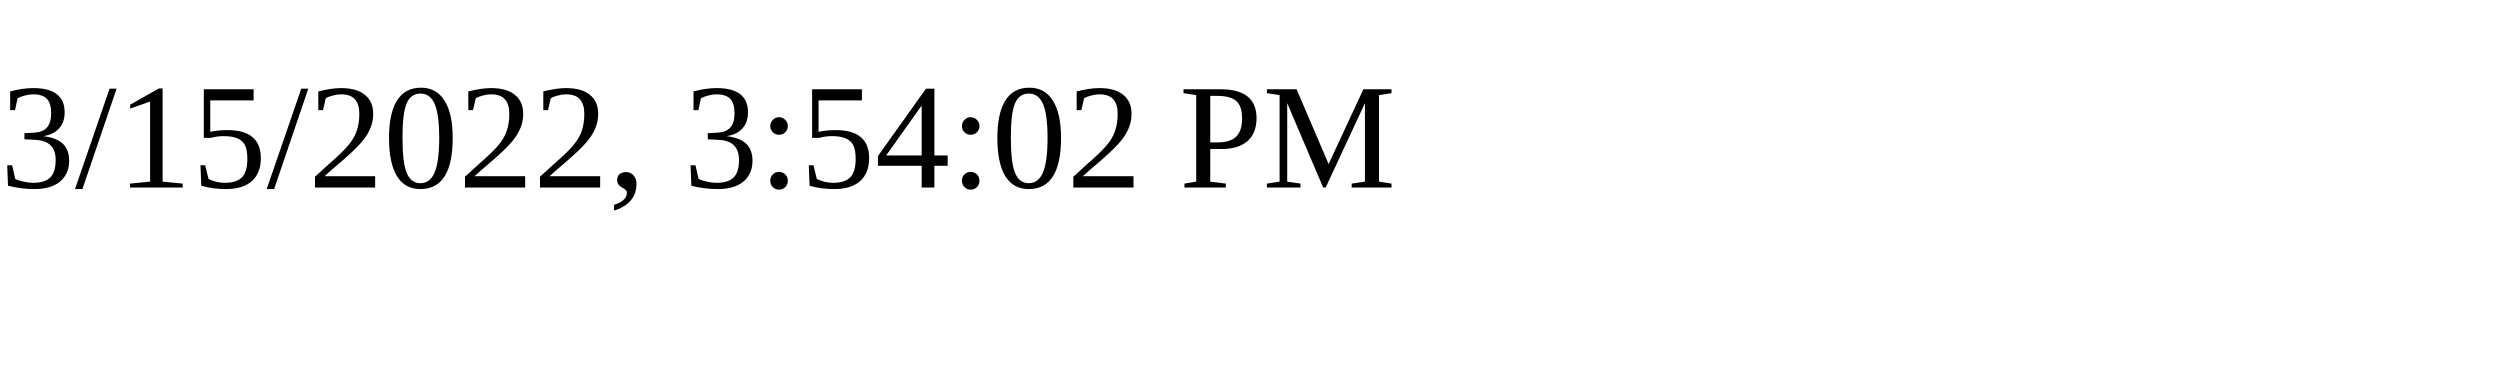
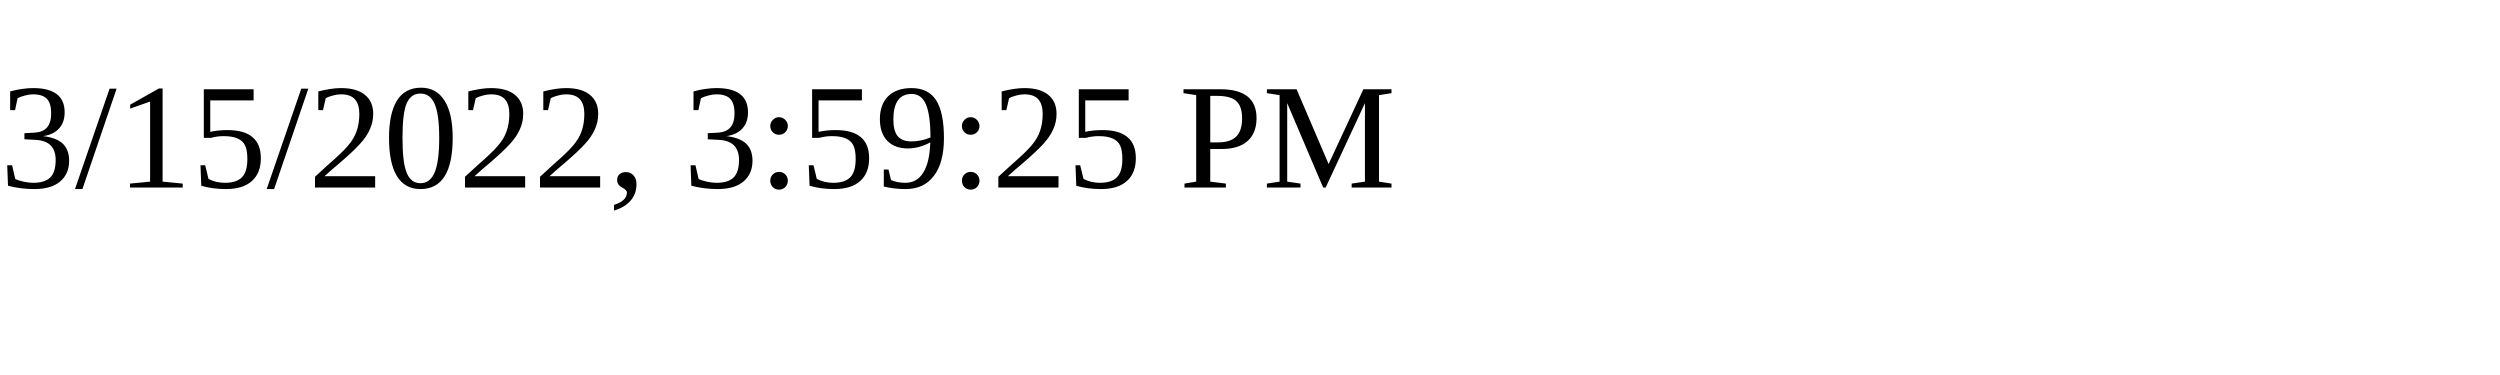
<svg xmlns="http://www.w3.org/2000/svg" height="30" width="200">
-   <text x="0" y="15">3/15/2022, 3:54:02 PM</text>
+   <text x="0" y="15">3/15/2022, 3:59:25 PM</text>
</svg>
